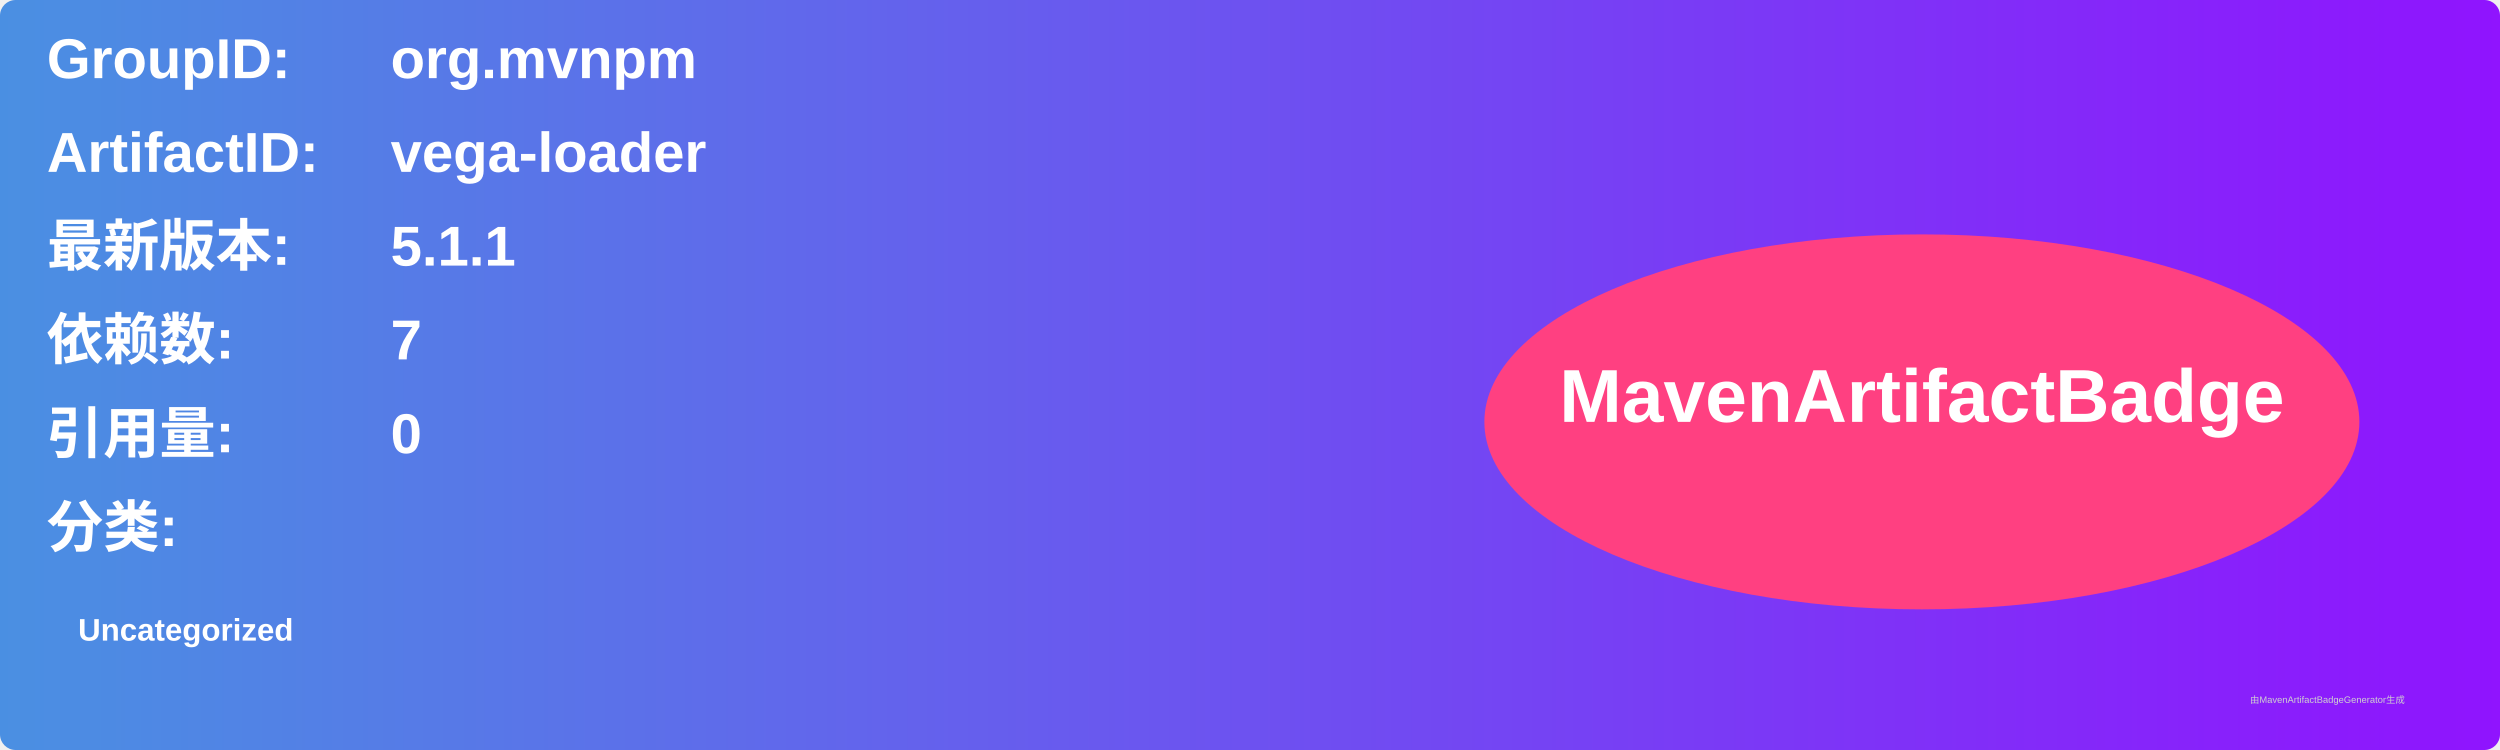
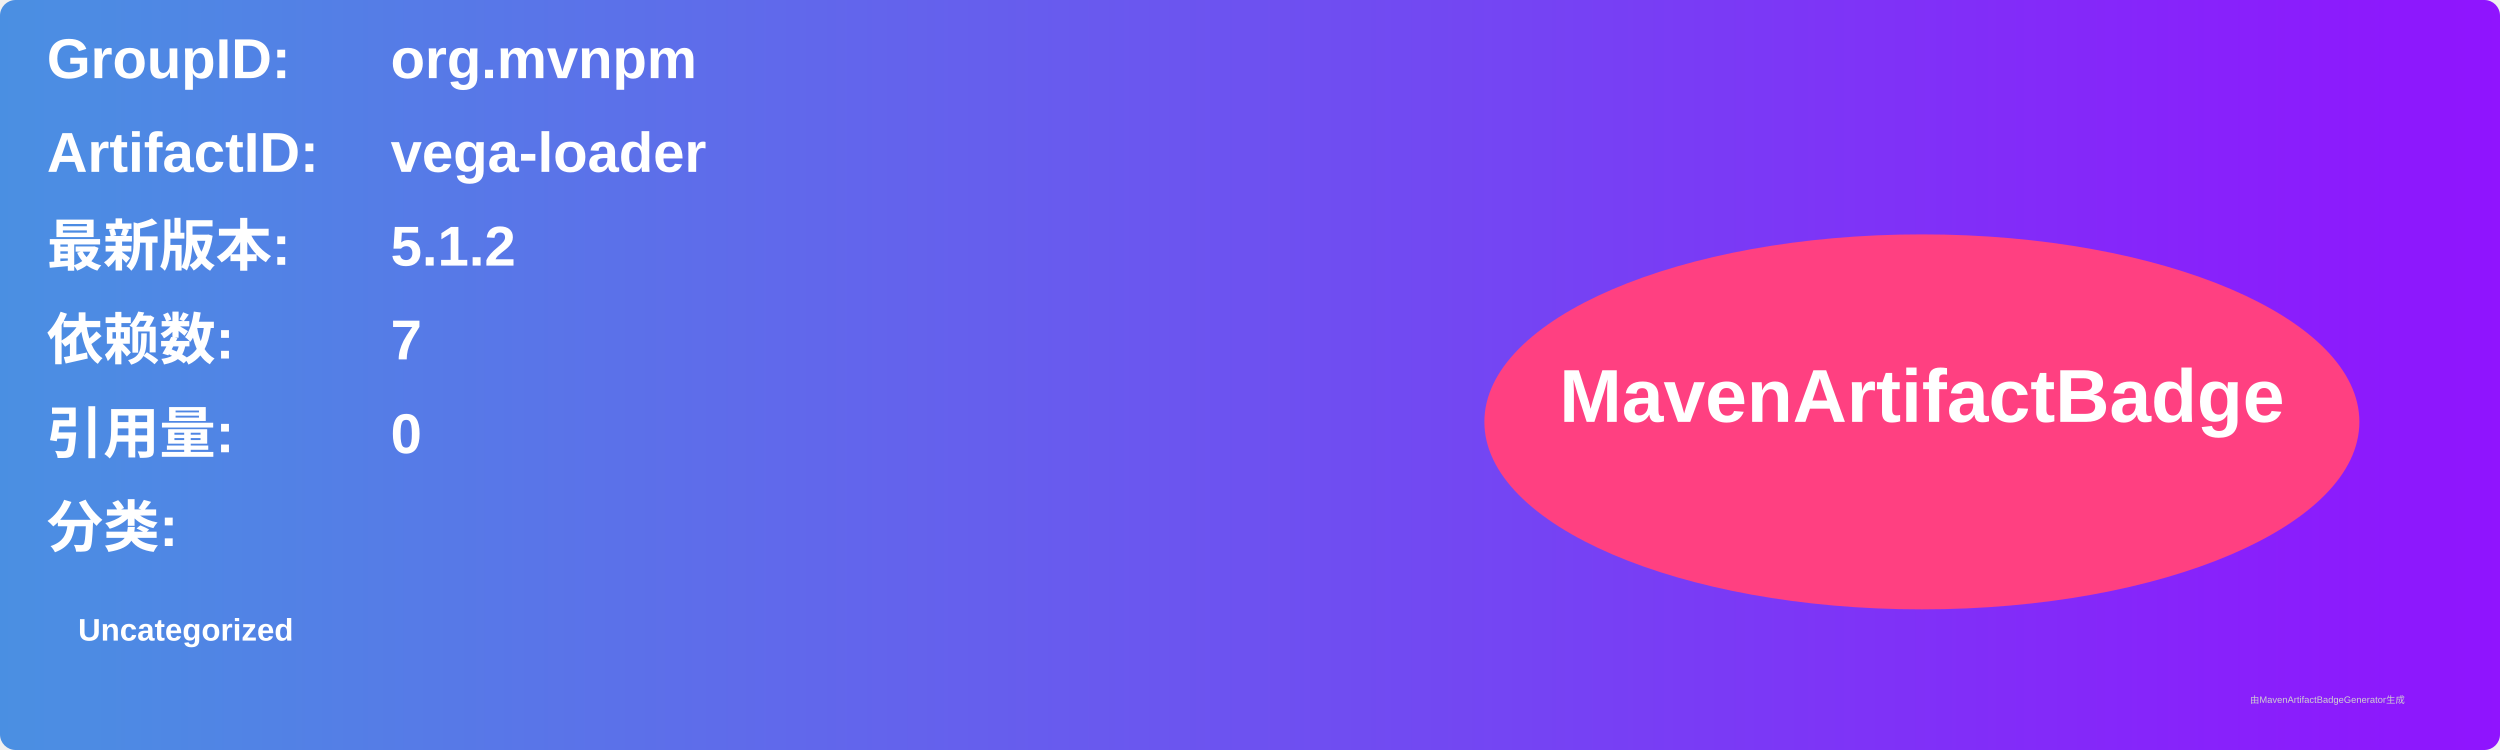
<svg xmlns="http://www.w3.org/2000/svg" width="800" height="240" viewBox="0 0 800 240">
  <linearGradient id="grad" x1="0%" y1="0%" x2="100%" y2="0%">
    <stop offset="0%" stop-color="#4a90e2" />
    <stop offset="100%" stop-color="#9013fe" />
  </linearGradient>
  <rect width="100%" height="100%" rx="5" ry="5" fill="url(#grad)" />
  <g transform="translate(15, 15)">
    <text x="0" y="10" font-family="Arial" font-size="18" fill="white" font-weight="bold" width="260">GroupID:</text>
    <text x="110" y="10" font-family="Arial" font-size="18" fill="white" font-weight="bold" width="460">org.mvnpm</text>
    <text x="0" y="40" font-family="Arial" font-size="18" fill="white" font-weight="bold" width="260">ArtifactID:</text>
    <text x="110" y="40" font-family="Arial" font-size="18" fill="white" font-weight="bold" width="460">vega-loader</text>
    <text x="0" y="70" font-family="Arial" font-size="18" fill="white" font-weight="bold">最新版本:</text>
    <text x="110" y="70" font-family="Arial" font-size="18" fill="white" font-weight="bold">
-       <tspan font-weight="bold">5.1.1</tspan>
+       <tspan font-weight="bold">5.1.2</tspan>
    </text>
    <text x="0" y="100" font-family="Arial" font-size="18" fill="white" font-weight="bold">依赖数: </text>
    <text x="110" y="100" font-family="Arial" font-size="18" fill="white">
      <tspan font-weight="bold">7</tspan>
    </text>
    <text x="0" y="130" font-family="Arial" font-size="18" fill="white" font-weight="bold">引用量: </text>
    <text x="110" y="130" font-family="Arial" font-size="18" fill="white">
      <tspan font-weight="bold">0</tspan>
    </text>
    <text x="0" y="160" font-family="Arial" font-size="18" fill="white" font-weight="bold">分类:</text>
    <text x="10" y="190" font-family="Arial" font-size="10" fill="white">
      <tspan font-weight="bold">Uncategorized</tspan>
    </text>
    <ellipse cx="600" cy="120" rx="140" ry="60" fill="#ff4081" />
    <text x="600" y="120" text-anchor="middle" font-family="Arial" font-size="24" fill="white" font-weight="bold">MavenArtifactBadge</text>
  </g>
  <text x="720" y="225" font-family="Arial" font-size="3" fill="#d0d0d0">由MavenArtifactBadgeGenerator生成</text>
</svg>
